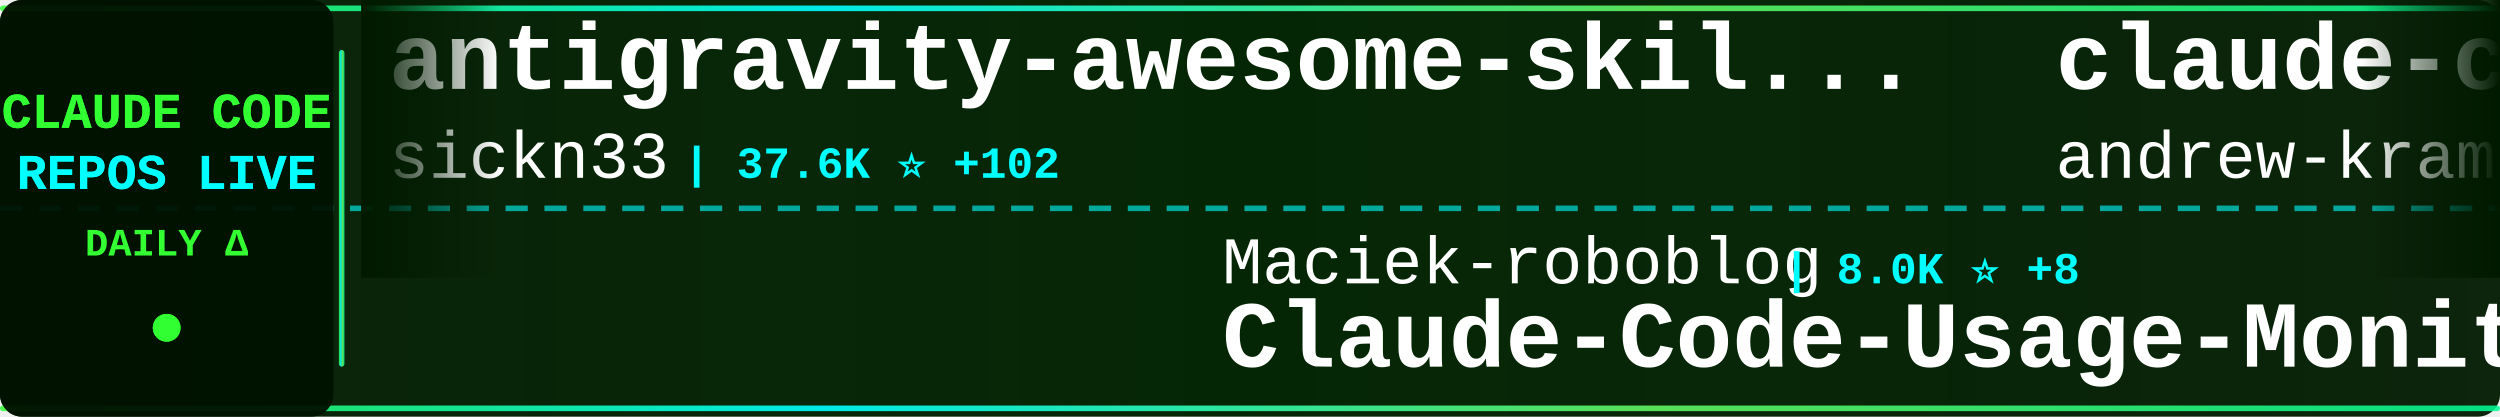
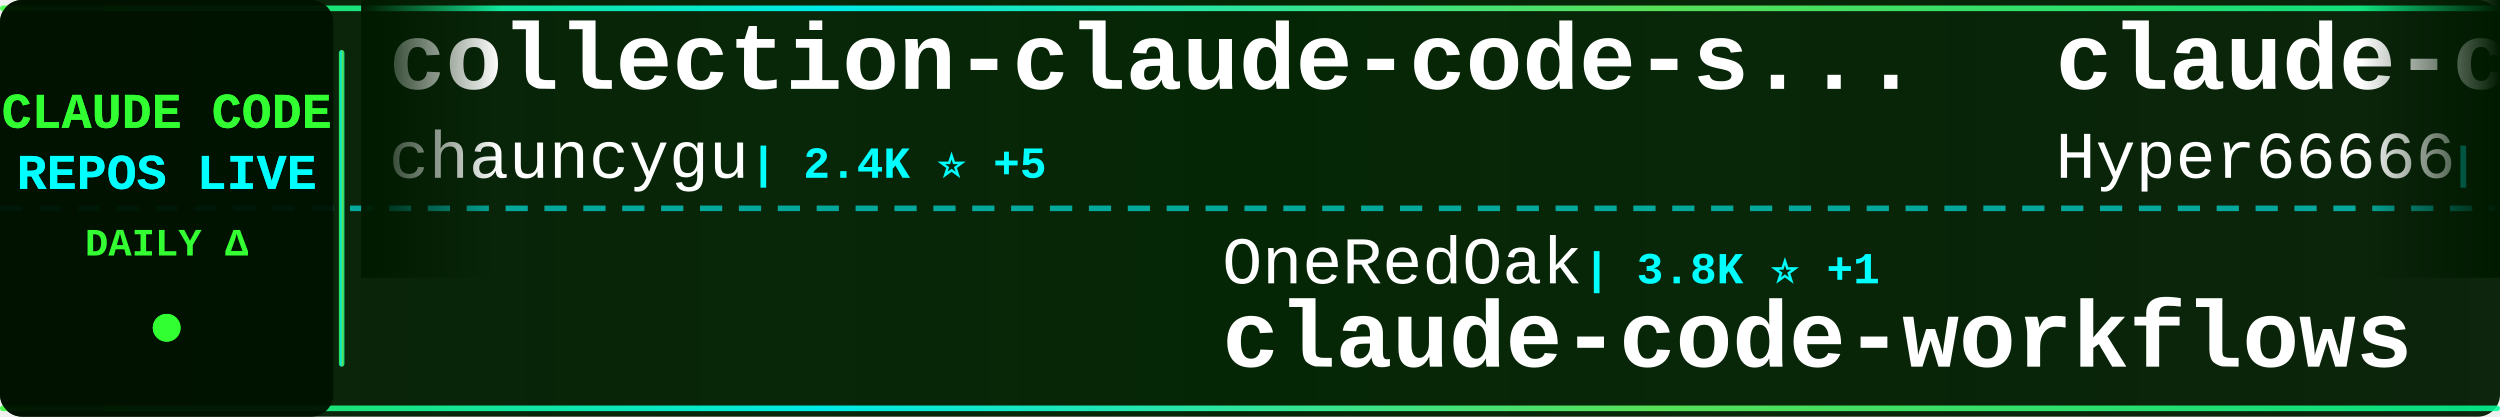
<svg xmlns="http://www.w3.org/2000/svg" width="900" height="150">
  <defs>
    <linearGradient id="tickerBg" x1="0%" y1="0%" x2="100%" y2="0%">
      <stop offset="0%" style="stop-color:#001a00;stop-opacity:0.95" />
      <stop offset="50%" style="stop-color:#002200;stop-opacity:0.98" />
      <stop offset="100%" style="stop-color:#001a00;stop-opacity:0.95" />
    </linearGradient>
    <linearGradient id="borderGrad" x1="0%" y1="0%" x2="100%" y2="0%">
      <stop offset="0%" style="stop-color:#33ff33;stop-opacity:0.85">
        <animate attributeName="stop-opacity" values="0.85;1;0.85" dur="2s" repeatCount="indefinite" />
      </stop>
      <stop offset="33%" style="stop-color:#00ffff;stop-opacity:0.9">
        <animate attributeName="stop-opacity" values="0.9;1;0.9" dur="2.2s" repeatCount="indefinite" />
      </stop>
      <stop offset="66%" style="stop-color:#66ff66;stop-opacity:0.85">
        <animate attributeName="stop-opacity" values="0.85;1;0.85" dur="1.8s" repeatCount="indefinite" />
      </stop>
      <stop offset="100%" style="stop-color:#00ff99;stop-opacity:0.85">
        <animate attributeName="stop-opacity" values="0.85;1;0.85" dur="2s" repeatCount="indefinite" />
      </stop>
    </linearGradient>
    <filter id="textGlow">
      <feGaussianBlur stdDeviation="0.1" result="coloredBlur" />
      <feMerge>
        <feMergeNode in="coloredBlur" />
        <feMergeNode in="SourceGraphic" />
      </feMerge>
    </filter>
    <filter id="metricGlow">
      <feGaussianBlur stdDeviation="0.2" result="coloredBlur" />
      <feMerge>
        <feMergeNode in="coloredBlur" />
        <feMergeNode in="SourceGraphic" />
      </feMerge>
    </filter>
    <linearGradient id="leftFade" x1="0%" y1="0%" x2="100%" y2="0%">
      <stop offset="0%" style="stop-color:#001a00;stop-opacity:1" />
      <stop offset="100%" style="stop-color:#001a00;stop-opacity:0" />
    </linearGradient>
    <linearGradient id="rightFade" x1="0%" y1="0%" x2="100%" y2="0%">
      <stop offset="0%" style="stop-color:#001a00;stop-opacity:0" />
      <stop offset="100%" style="stop-color:#001a00;stop-opacity:1" />
    </linearGradient>
  </defs>
  <rect width="900" height="150" fill="url(#tickerBg)" rx="8" />
  <rect x="0" y="2" width="900" height="2" fill="url(#borderGrad)" rx="1" />
  <rect x="0" y="146" width="900" height="2" fill="url(#borderGrad)" rx="1" />
  <line x1="0" y1="75" x2="900" y2="75" stroke="#00ffff" stroke-width="2" stroke-dasharray="8 6" opacity="0.6" />
  <rect x="0" y="0" width="120" height="150" fill="#001100" opacity="0.95" rx="8" />
  <text x="60" y="46" font-family="'Courier New', monospace" font-size="18" font-weight="bold" fill="#33ff33" text-anchor="middle" filter="url(#textGlow)">
    CLAUDE CODE
  </text>
  <text x="60" y="68" font-family="'Courier New', monospace" font-size="18" font-weight="bold" fill="#00ffff" text-anchor="middle" filter="url(#textGlow)">
    REPOS LIVE
  </text>
  <text x="60" y="92" font-family="'Courier New', monospace" font-size="14" font-weight="bold" fill="#33ff33" text-anchor="middle">
    DAILY Δ
  </text>
  <circle cx="60" cy="118" r="5" fill="#33ff33" filter="url(#metricGlow)">
    <animate attributeName="r" values="4;6;4" dur="1.5s" repeatCount="indefinite" />
    <animate attributeName="opacity" values="0.6;1;0.6" dur="1.5s" repeatCount="indefinite" />
  </circle>
  <rect x="122" y="18" width="2" height="114" fill="url(#borderGrad)" rx="1" />
  <clipPath id="tickerClip">
    <rect x="130" y="0" width="770" height="150" />
  </clipPath>
  <g clip-path="url(#tickerClip)">
    <g id="tickerItems">
      <animateTransform attributeName="transform" attributeType="XML" type="translate" from="0 0" to="-3000 0" dur="54s" repeatCount="indefinite" />
      <g transform="translate(0, 0)">
-         <text x="140" y="32" font-family="'Courier New', monospace" font-size="34" font-weight="bold" fill="#ffffff">antigravity-awesome-skil...</text>
-         <text x="140" y="64" font-family="'Courier New', monospace" font-size="24" font-weight="normal" fill="#ffffff" opacity="1.0">sickn33</text>
-         <text x="246" y="64" font-family="'Courier New', monospace" font-size="16" font-weight="bold" fill="#00ffff"> | 37.6K ⭐ +102</text>
+         <text x="140" y="32" font-family="'Courier New', monospace" font-size="34" font-weight="bold" fill="#ffffff">collection-claude-code-s...</text>
+         <text x="140" y="64" font-family="'Courier New', monospace" font-size="24" font-weight="normal" fill="#ffffff" opacity="1.0">chauncygu</text>
+         <text x="270" y="64" font-family="'Courier New', monospace" font-size="16" font-weight="bold" fill="#00ffff"> | 2.4K ⭐ +5</text>
      </g>
      <g transform="translate(300, 0)">
-         <text x="140" y="102" font-family="'Courier New', monospace" font-size="24" font-weight="normal" fill="#ffffff" opacity="1.0">Maciek-roboblog</text>
-         <text x="342" y="102" font-family="'Courier New', monospace" font-size="16" font-weight="bold" fill="#00ffff"> | 8.0K ⭐ +8</text>
-         <text x="140" y="132" font-family="'Courier New', monospace" font-size="34" font-weight="bold" fill="#ffffff">Claude-Code-Usage-Monito...</text>
+         <text x="140" y="102" font-family="'Courier New', monospace" font-size="24" font-weight="normal" fill="#ffffff" opacity="1.0">OneRedOak</text>
+         <text x="270" y="102" font-family="'Courier New', monospace" font-size="16" font-weight="bold" fill="#00ffff"> | 3.8K ⭐ +1</text>
+         <text x="140" y="132" font-family="'Courier New', monospace" font-size="34" font-weight="bold" fill="#ffffff">claude-code-workflows</text>
      </g>
      <g transform="translate(600, 0)">
-         <text x="140" y="32" font-family="'Courier New', monospace" font-size="34" font-weight="bold" fill="#ffffff">claude-code-source-build</text>
-         <text x="140" y="64" font-family="'Courier New', monospace" font-size="24" font-weight="normal" fill="#ffffff" opacity="1.0">andrew-kramer-inno</text>
-         <text x="378" y="64" font-family="'Courier New', monospace" font-size="16" font-weight="bold" fill="#00ffff"> | 589 ⭐ +1</text>
+         <text x="140" y="32" font-family="'Courier New', monospace" font-size="34" font-weight="bold" fill="#ffffff">claude-code-sourcemap</text>
+         <text x="140" y="64" font-family="'Courier New', monospace" font-size="24" font-weight="normal" fill="#ffffff" opacity="1.0">Hyper66666</text>
+         <text x="282" y="64" font-family="'Courier New', monospace" font-size="16" font-weight="bold" fill="#00ffff"> | 214 ⭐</text>
      </g>
      <g transform="translate(900, 0)">
-         <text x="140" y="102" font-family="'Courier New', monospace" font-size="24" font-weight="normal" fill="#ffffff" opacity="1.0">anthropics</text>
-         <text x="282" y="102" font-family="'Courier New', monospace" font-size="16" font-weight="bold" fill="#00ffff"> | 827 ⭐ +2</text>
-         <text x="140" y="132" font-family="'Courier New', monospace" font-size="34" font-weight="bold" fill="#ffffff">claude-code-base-action</text>
+         <text x="140" y="102" font-family="'Courier New', monospace" font-size="24" font-weight="normal" fill="#ffffff" opacity="1.0">Windy3f3f3f3f</text>
+         <text x="318" y="102" font-family="'Courier New', monospace" font-size="16" font-weight="bold" fill="#00ffff"> | 2.4K ⭐ +11</text>
+         <text x="140" y="132" font-family="'Courier New', monospace" font-size="34" font-weight="bold" fill="#ffffff">how-claude-code-works</text>
      </g>
      <g transform="translate(1200, 0)">
-         <text x="140" y="32" font-family="'Courier New', monospace" font-size="34" font-weight="bold" fill="#ffffff">claude-code-templates</text>
-         <text x="140" y="64" font-family="'Courier New', monospace" font-size="24" font-weight="normal" fill="#ffffff" opacity="1.0">davila7</text>
-         <text x="246" y="64" font-family="'Courier New', monospace" font-size="16" font-weight="bold" fill="#00ffff"> | 27.3K ⭐ +28</text>
+         <text x="140" y="32" font-family="'Courier New', monospace" font-size="34" font-weight="bold" fill="#ffffff">ralph</text>
+         <text x="140" y="64" font-family="'Courier New', monospace" font-size="24" font-weight="normal" fill="#ffffff" opacity="1.0">snarktank</text>
+         <text x="270" y="64" font-family="'Courier New', monospace" font-size="16" font-weight="bold" fill="#00ffff"> | 19.1K ⭐ +57</text>
      </g>
      <g transform="translate(1500, 0)">
-         <text x="140" y="102" font-family="'Courier New', monospace" font-size="24" font-weight="normal" fill="#ffffff" opacity="1.0">JrCx7scC</text>
-         <text x="258" y="102" font-family="'Courier New', monospace" font-size="16" font-weight="bold" fill="#00ffff"> | 367 ⭐</text>
-         <text x="140" y="132" font-family="'Courier New', monospace" font-size="34" font-weight="bold" fill="#ffffff">claude-code-source</text>
+         <text x="140" y="102" font-family="'Courier New', monospace" font-size="24" font-weight="normal" fill="#ffffff" opacity="1.0">luongnv89</text>
+         <text x="270" y="102" font-family="'Courier New', monospace" font-size="16" font-weight="bold" fill="#00ffff"> | 33.0K ⭐ +195</text>
+         <text x="140" y="132" font-family="'Courier New', monospace" font-size="34" font-weight="bold" fill="#ffffff">claude-howto</text>
      </g>
      <g transform="translate(1800, 0)">
-         <text x="140" y="32" font-family="'Courier New', monospace" font-size="34" font-weight="bold" fill="#ffffff">claude-code-infrastructu...</text>
-         <text x="140" y="64" font-family="'Courier New', monospace" font-size="24" font-weight="normal" fill="#ffffff" opacity="1.0">diet103</text>
-         <text x="246" y="64" font-family="'Courier New', monospace" font-size="16" font-weight="bold" fill="#00ffff"> | 9.6K ⭐ +5</text>
+         <text x="140" y="32" font-family="'Courier New', monospace" font-size="34" font-weight="bold" fill="#ffffff">claude-code-telegram</text>
+         <text x="140" y="64" font-family="'Courier New', monospace" font-size="24" font-weight="normal" fill="#ffffff" opacity="1.0">RichardAtCT</text>
+         <text x="294" y="64" font-family="'Courier New', monospace" font-size="16" font-weight="bold" fill="#00ffff"> | 2.6K ⭐ +5</text>
      </g>
      <g transform="translate(2100, 0)">
-         <text x="140" y="102" font-family="'Courier New', monospace" font-size="24" font-weight="normal" fill="#ffffff" opacity="1.0">guanshan</text>
-         <text x="258" y="102" font-family="'Courier New', monospace" font-size="16" font-weight="bold" fill="#00ffff"> | 59 ⭐</text>
-         <text x="140" y="132" font-family="'Courier New', monospace" font-size="34" font-weight="bold" fill="#ffffff">ClaudeCode</text>
+         <text x="140" y="102" font-family="'Courier New', monospace" font-size="24" font-weight="normal" fill="#ffffff" opacity="1.0">sickn33</text>
+         <text x="246" y="102" font-family="'Courier New', monospace" font-size="16" font-weight="bold" fill="#00ffff"> | 37.6K ⭐ +103</text>
+         <text x="140" y="132" font-family="'Courier New', monospace" font-size="34" font-weight="bold" fill="#ffffff">antigravity-awesome-skil...</text>
      </g>
      <g transform="translate(2400, 0)">
-         <text x="140" y="32" font-family="'Courier New', monospace" font-size="34" font-weight="bold" fill="#ffffff">free-claude-code</text>
-         <text x="140" y="64" font-family="'Courier New', monospace" font-size="24" font-weight="normal" fill="#ffffff" opacity="1.0">Alishahryar1</text>
-         <text x="306" y="64" font-family="'Courier New', monospace" font-size="16" font-weight="bold" fill="#00ffff"> | 24.8K ⭐ +234</text>
+         <text x="140" y="32" font-family="'Courier New', monospace" font-size="34" font-weight="bold" fill="#ffffff">cc-switch</text>
+         <text x="140" y="64" font-family="'Courier New', monospace" font-size="24" font-weight="normal" fill="#ffffff" opacity="1.0">farion1231</text>
+         <text x="282" y="64" font-family="'Courier New', monospace" font-size="16" font-weight="bold" fill="#00ffff"> | 71.8K ⭐ +1.0K</text>
      </g>
      <g transform="translate(2700, 0)">
-         <text x="140" y="102" font-family="'Courier New', monospace" font-size="24" font-weight="normal" fill="#ffffff" opacity="1.0">anthropics</text>
-         <text x="282" y="102" font-family="'Courier New', monospace" font-size="16" font-weight="bold" fill="#00ffff"> | 4.6K ⭐ +14</text>
-         <text x="140" y="132" font-family="'Courier New', monospace" font-size="34" font-weight="bold" fill="#ffffff">claude-code-security-rev...</text>
+         <text x="140" y="102" font-family="'Courier New', monospace" font-size="24" font-weight="normal" fill="#ffffff" opacity="1.0">shanraisshan</text>
+         <text x="306" y="102" font-family="'Courier New', monospace" font-size="16" font-weight="bold" fill="#00ffff"> | 53.2K ⭐ +161</text>
+         <text x="140" y="132" font-family="'Courier New', monospace" font-size="34" font-weight="bold" fill="#ffffff">claude-code-best-practic...</text>
      </g>
      <g transform="translate(3000, 0)">
-         <text x="140" y="32" font-family="'Courier New', monospace" font-size="34" font-weight="bold" fill="#ffffff">antigravity-awesome-skil...</text>
-         <text x="140" y="64" font-family="'Courier New', monospace" font-size="24" font-weight="normal" fill="#ffffff" opacity="1.0">sickn33</text>
-         <text x="246" y="64" font-family="'Courier New', monospace" font-size="16" font-weight="bold" fill="#00ffff"> | 37.6K ⭐ +102</text>
+         <text x="140" y="32" font-family="'Courier New', monospace" font-size="34" font-weight="bold" fill="#ffffff">collection-claude-code-s...</text>
+         <text x="140" y="64" font-family="'Courier New', monospace" font-size="24" font-weight="normal" fill="#ffffff" opacity="1.0">chauncygu</text>
+         <text x="270" y="64" font-family="'Courier New', monospace" font-size="16" font-weight="bold" fill="#00ffff"> | 2.4K ⭐ +5</text>
      </g>
      <g transform="translate(3300, 0)">
-         <text x="140" y="102" font-family="'Courier New', monospace" font-size="24" font-weight="normal" fill="#ffffff" opacity="1.0">Maciek-roboblog</text>
-         <text x="342" y="102" font-family="'Courier New', monospace" font-size="16" font-weight="bold" fill="#00ffff"> | 8.0K ⭐ +8</text>
-         <text x="140" y="132" font-family="'Courier New', monospace" font-size="34" font-weight="bold" fill="#ffffff">Claude-Code-Usage-Monito...</text>
+         <text x="140" y="102" font-family="'Courier New', monospace" font-size="24" font-weight="normal" fill="#ffffff" opacity="1.0">OneRedOak</text>
+         <text x="270" y="102" font-family="'Courier New', monospace" font-size="16" font-weight="bold" fill="#00ffff"> | 3.8K ⭐ +1</text>
+         <text x="140" y="132" font-family="'Courier New', monospace" font-size="34" font-weight="bold" fill="#ffffff">claude-code-workflows</text>
      </g>
      <g transform="translate(3600, 0)">
-         <text x="140" y="32" font-family="'Courier New', monospace" font-size="34" font-weight="bold" fill="#ffffff">claude-code-source-build</text>
-         <text x="140" y="64" font-family="'Courier New', monospace" font-size="24" font-weight="normal" fill="#ffffff" opacity="1.0">andrew-kramer-inno</text>
-         <text x="378" y="64" font-family="'Courier New', monospace" font-size="16" font-weight="bold" fill="#00ffff"> | 589 ⭐ +1</text>
+         <text x="140" y="32" font-family="'Courier New', monospace" font-size="34" font-weight="bold" fill="#ffffff">claude-code-sourcemap</text>
+         <text x="140" y="64" font-family="'Courier New', monospace" font-size="24" font-weight="normal" fill="#ffffff" opacity="1.0">Hyper66666</text>
+         <text x="282" y="64" font-family="'Courier New', monospace" font-size="16" font-weight="bold" fill="#00ffff"> | 214 ⭐</text>
      </g>
      <g transform="translate(3900, 0)">
-         <text x="140" y="102" font-family="'Courier New', monospace" font-size="24" font-weight="normal" fill="#ffffff" opacity="1.0">anthropics</text>
-         <text x="282" y="102" font-family="'Courier New', monospace" font-size="16" font-weight="bold" fill="#00ffff"> | 827 ⭐ +2</text>
-         <text x="140" y="132" font-family="'Courier New', monospace" font-size="34" font-weight="bold" fill="#ffffff">claude-code-base-action</text>
+         <text x="140" y="102" font-family="'Courier New', monospace" font-size="24" font-weight="normal" fill="#ffffff" opacity="1.0">Windy3f3f3f3f</text>
+         <text x="318" y="102" font-family="'Courier New', monospace" font-size="16" font-weight="bold" fill="#00ffff"> | 2.4K ⭐ +11</text>
+         <text x="140" y="132" font-family="'Courier New', monospace" font-size="34" font-weight="bold" fill="#ffffff">how-claude-code-works</text>
      </g>
    </g>
  </g>
  <rect x="130" y="0" width="50" height="100" fill="url(#leftFade)" />
  <rect x="850" y="0" width="50" height="100" fill="url(#rightFade)" />
</svg>
